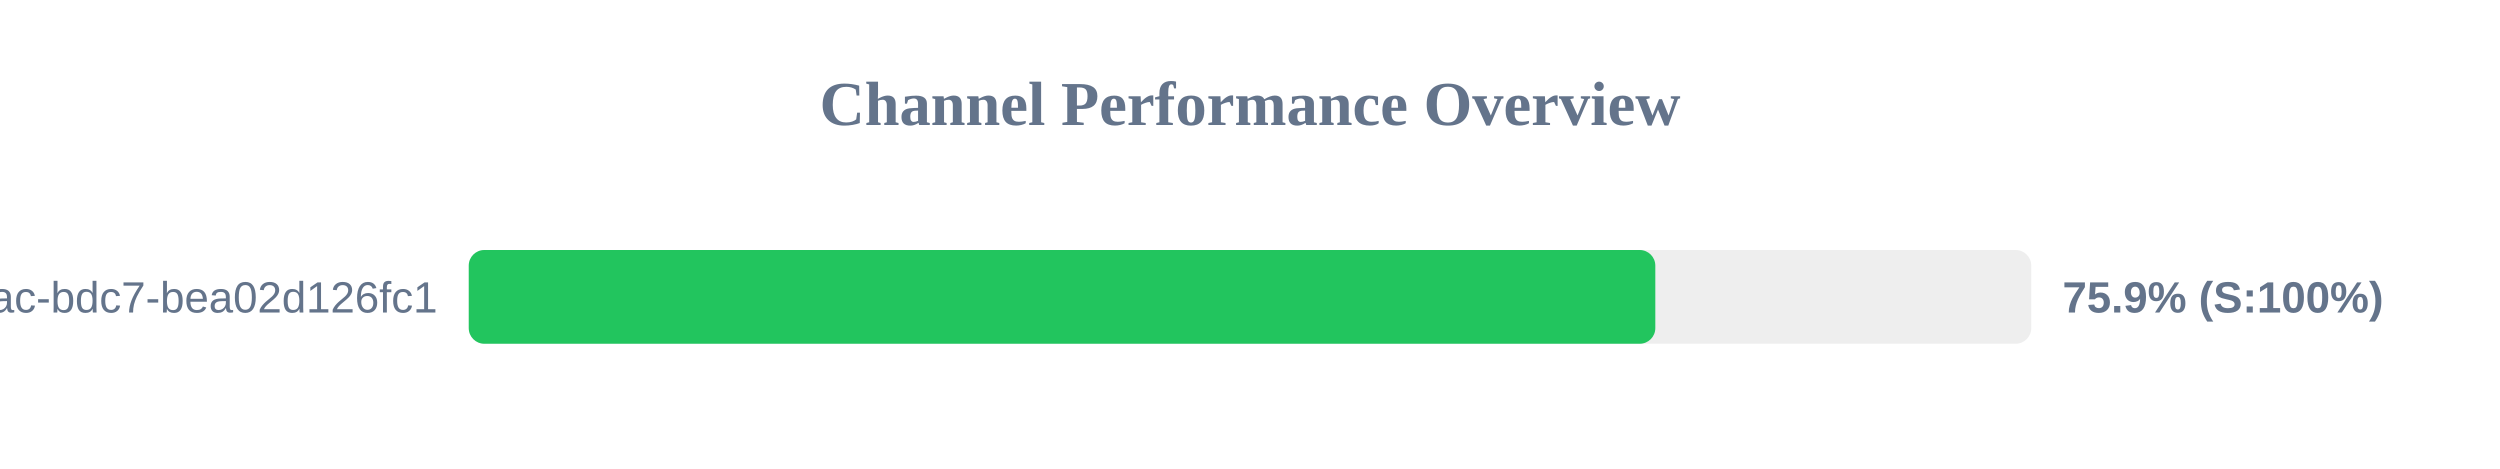
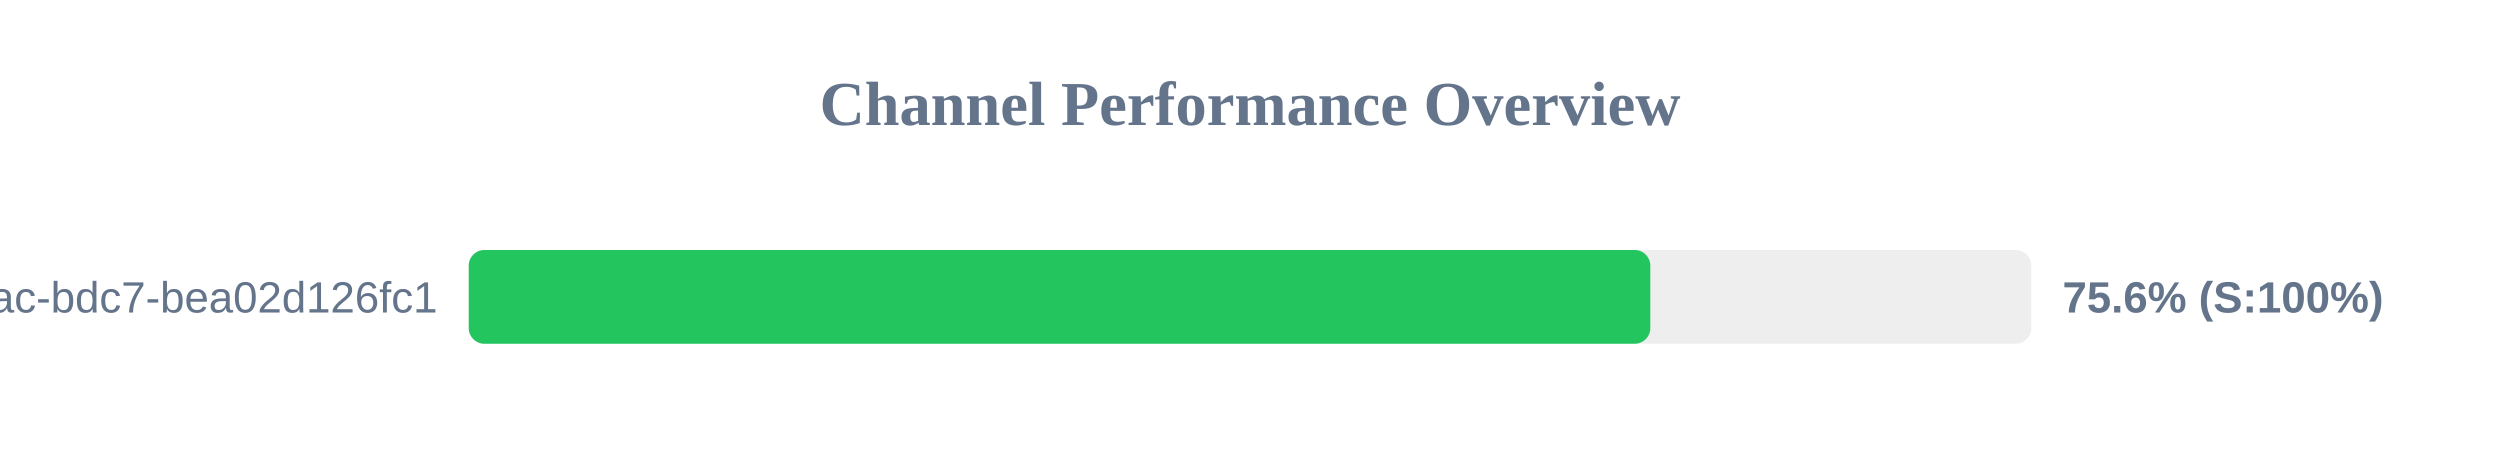
<svg xmlns="http://www.w3.org/2000/svg" width="800" height="150" version="1.1">
  <style>
        .row { font: 14px Arial; fill: #64748b; }
        .score { font: bold 14px Arial; fill: #64748b; }
    </style>
  <text x="400" y="40" text-anchor="middle" font-size="20px" font-weight="bold" fill="#64748b">Channel Performance Overview</text>
  <rect x="150" y="80" width="500" height="30" fill="#eee" rx="5" />
-   <rect x="150" y="80" width="379.7" height="30" fill="#22c55e" rx="5" />
+   <rect x="150" y="80" width="378.1" height="30" fill="#22c55e" rx="5" />
  <text x="140" y="100" text-anchor="end" class="row">?uuid=e31ad3e6-e341-42ac-bdc7-bea02d126fc1</text>
-   <text x="660" y="100" text-anchor="start" class="score">75.9% (S:100%)</text>
+   <text x="660" y="100" text-anchor="start" class="score">75.6% (S:100%)</text>
</svg>
